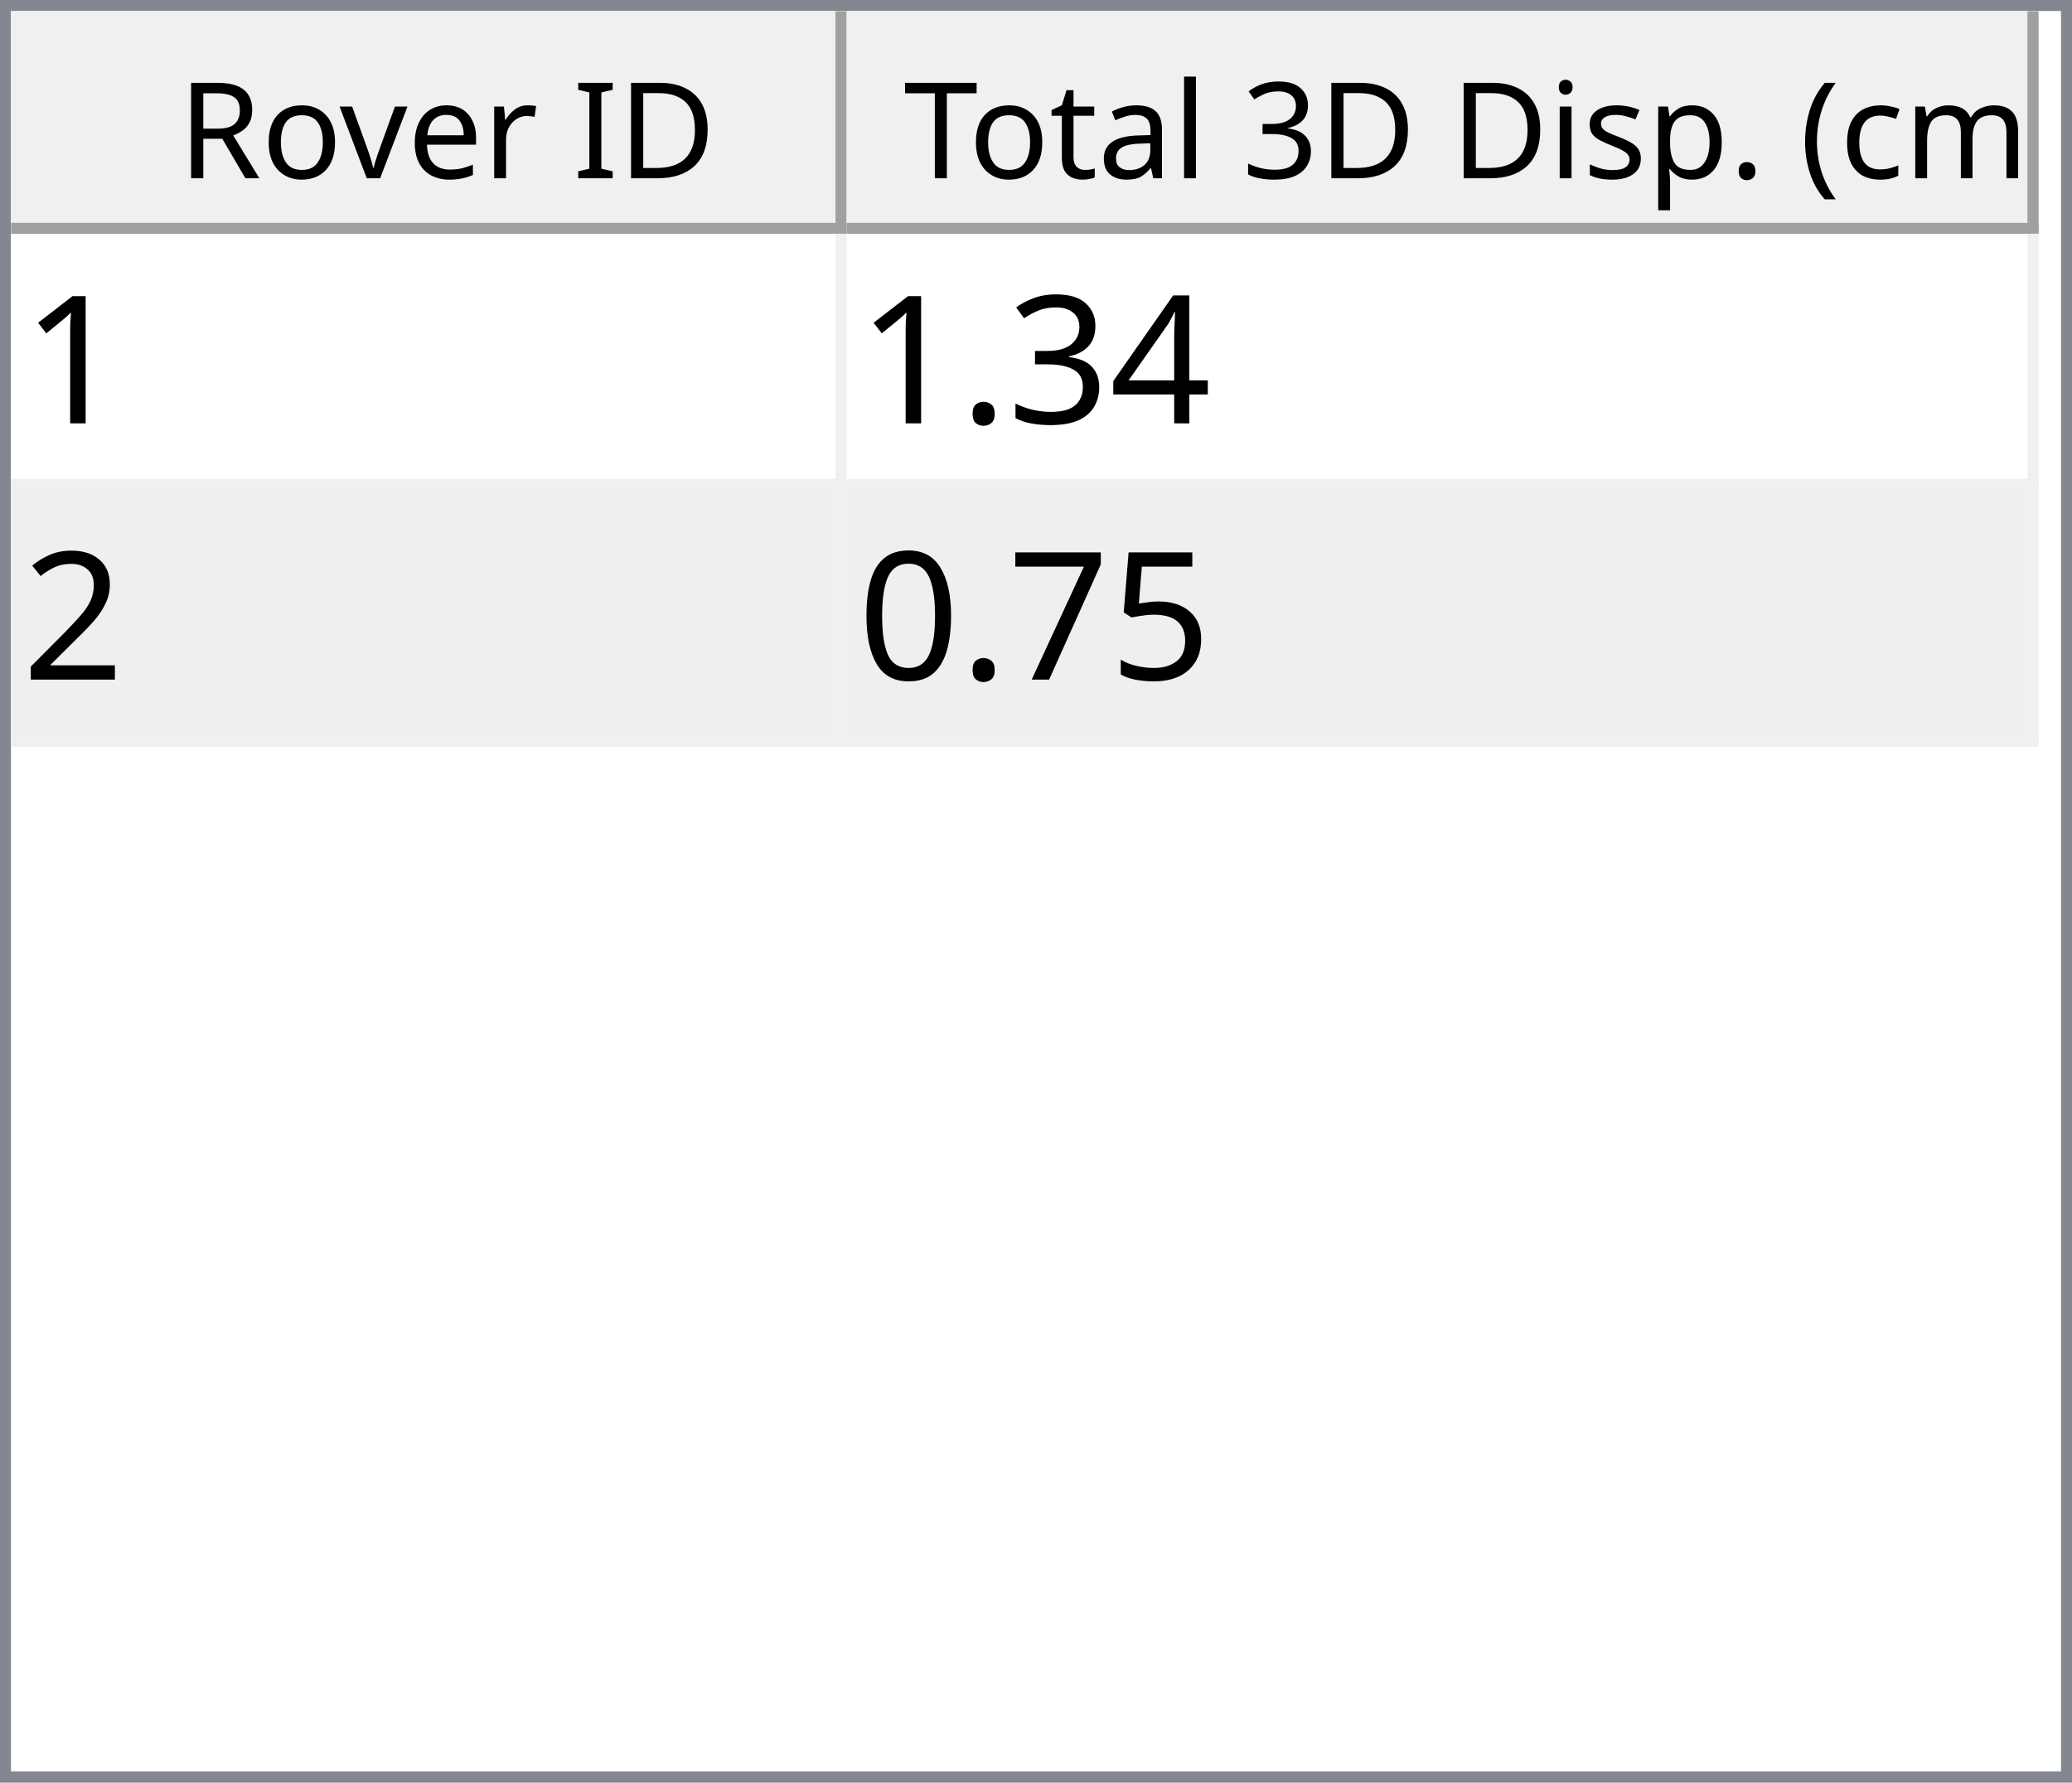
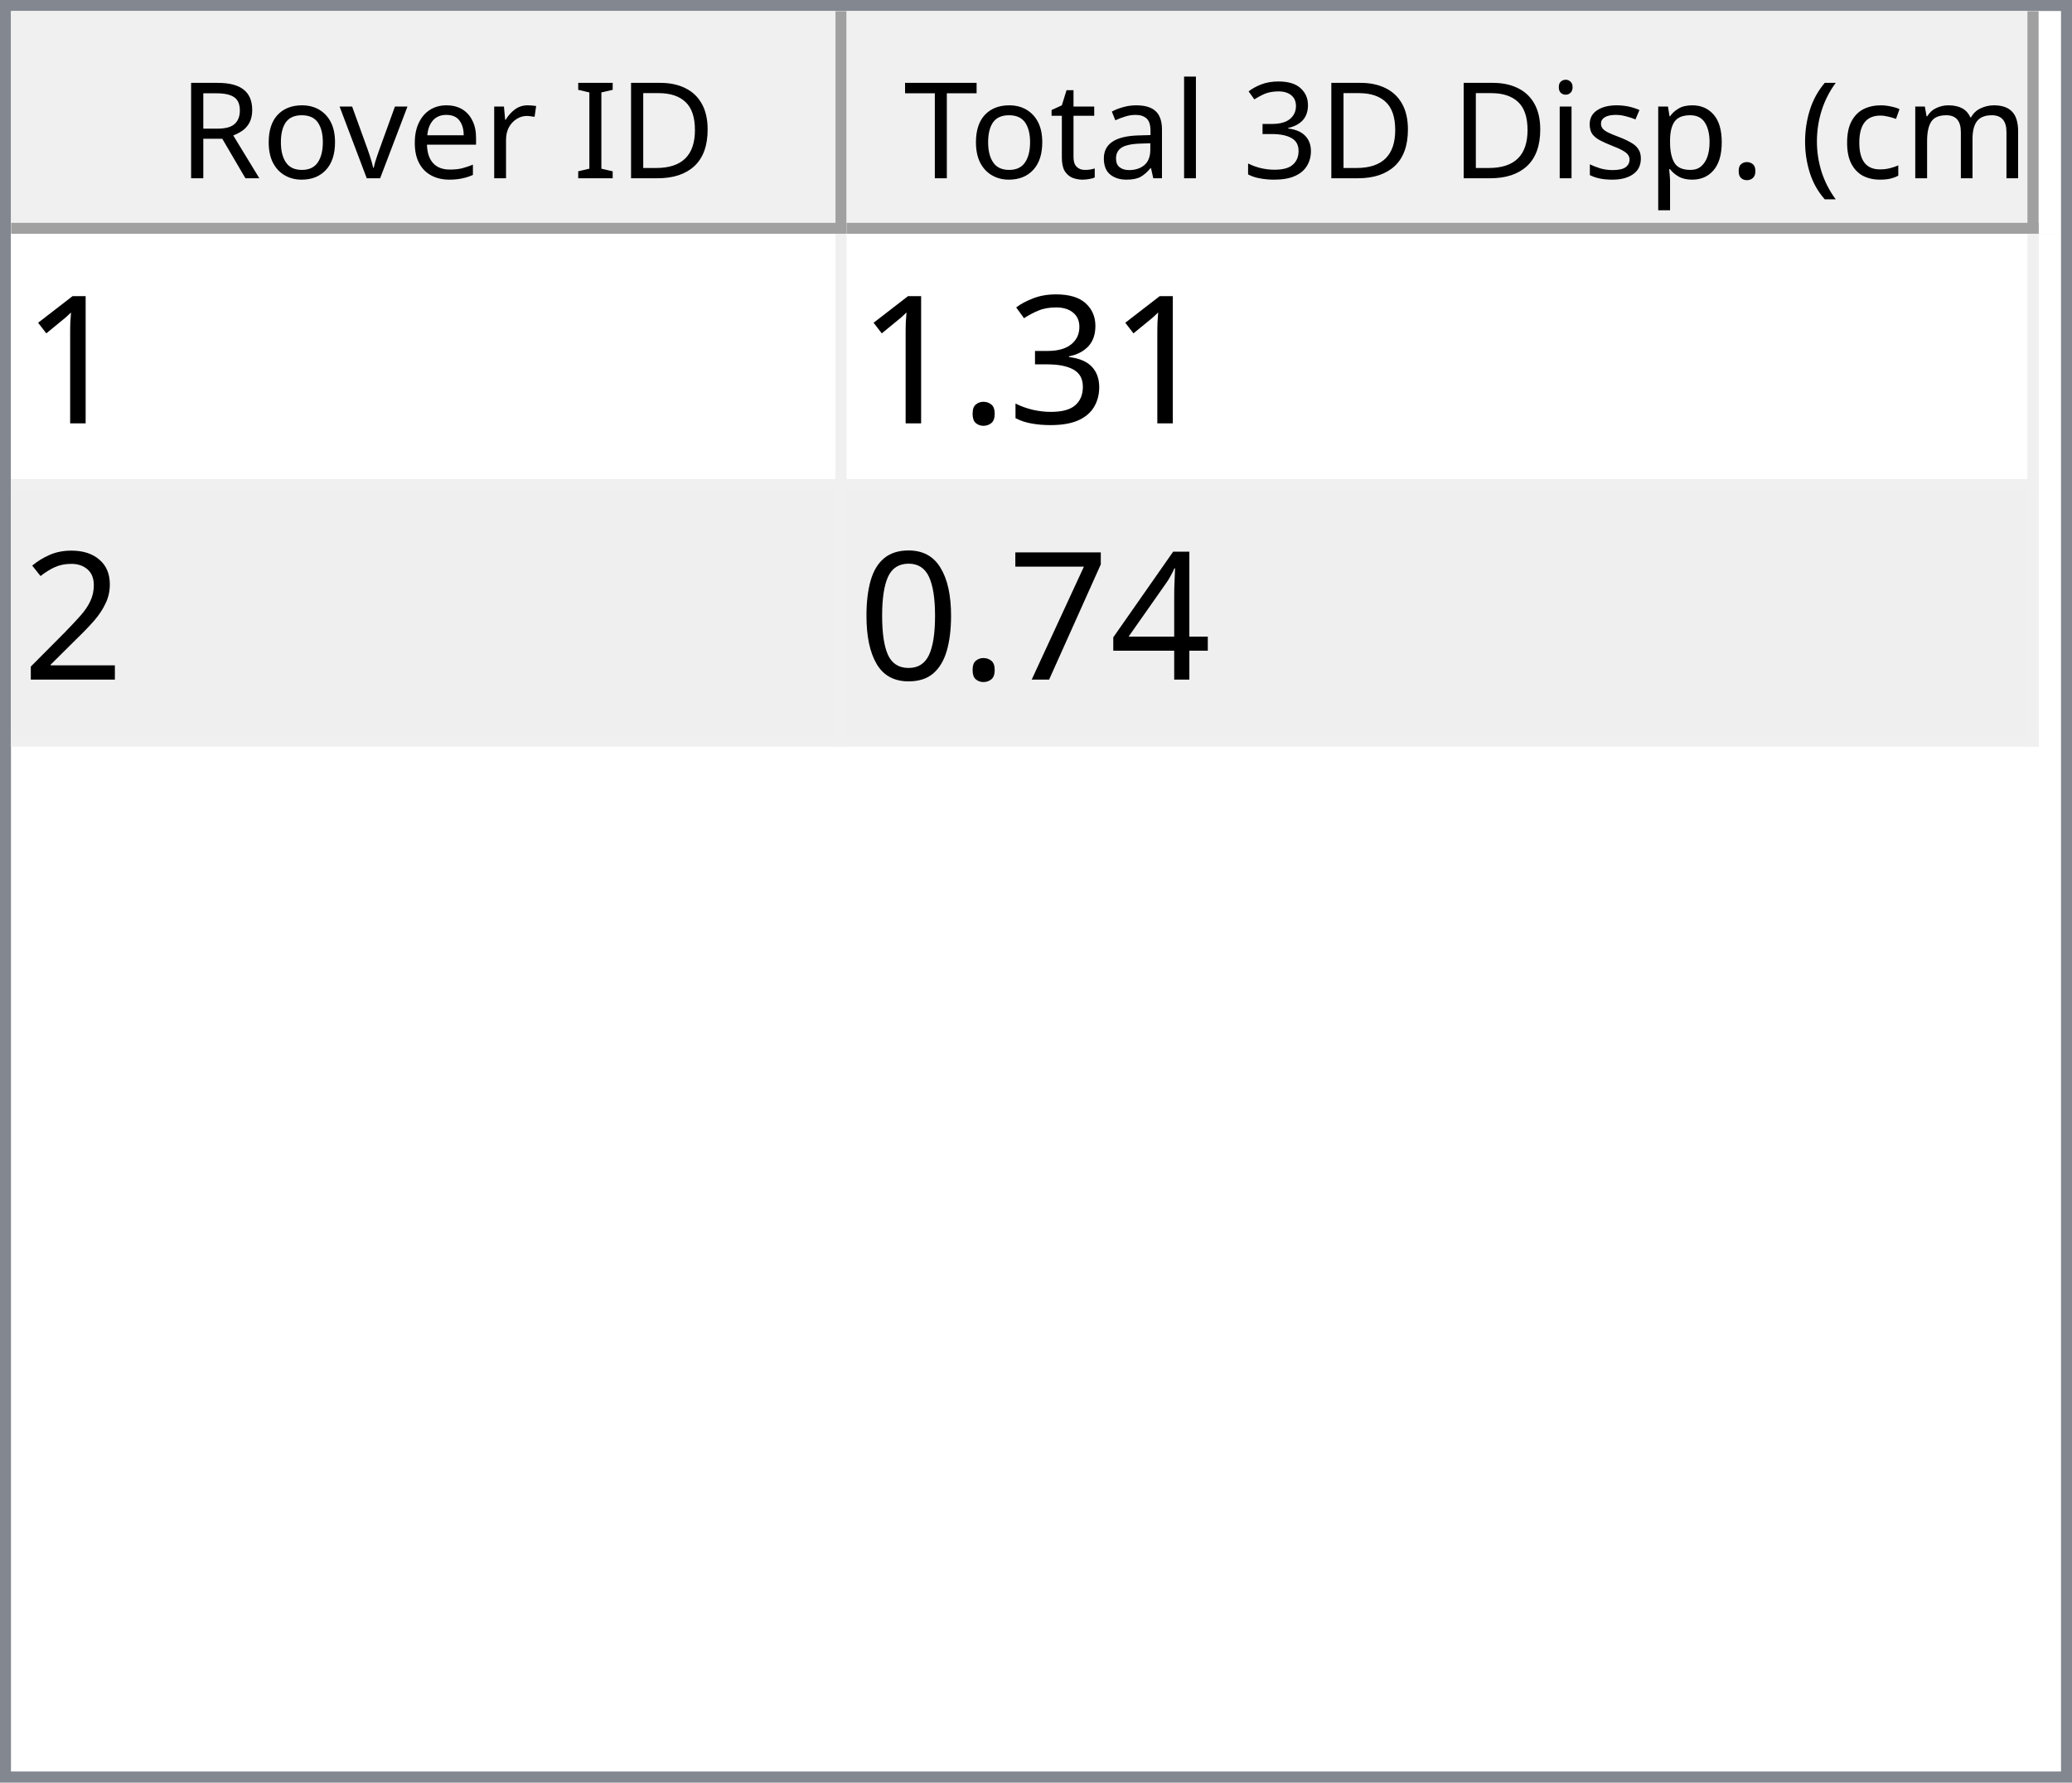
<svg xmlns="http://www.w3.org/2000/svg" style="fill-opacity:1; color-rendering:auto; color-interpolation:auto; text-rendering:auto; stroke:black; stroke-linecap:square; stroke-miterlimit:10; shape-rendering:auto; stroke-opacity:1; fill:black; stroke-dasharray:none; font-weight:normal; stroke-width:1; font-family:'Dialog'; font-style:normal; stroke-linejoin:miter; font-size:12px; stroke-dashoffset:0; image-rendering:auto;" width="186" height="160">
  <defs id="genericDefs" />
  <g>
    <defs id="defs1">
      <clipPath clipPathUnits="userSpaceOnUse" id="clipPath1">
        <path d="M0 0 L186 0 L186 160 L0 160 L0 0 Z" />
      </clipPath>
      <clipPath clipPathUnits="userSpaceOnUse" id="clipPath2">
        <path d="M0 0 L0 160 L186 160 L186 0 Z" />
      </clipPath>
      <clipPath clipPathUnits="userSpaceOnUse" id="clipPath3">
        <path d="M0 0 L0 20 L184 20 L184 0 Z" />
      </clipPath>
      <clipPath clipPathUnits="userSpaceOnUse" id="clipPath4">
        <path d="M0 0 L0 20 L75 20 L75 0 Z" />
      </clipPath>
      <clipPath clipPathUnits="userSpaceOnUse" id="clipPath5">
        <path d="M1 1 L1 19 L74 19 L74 1 Z" />
      </clipPath>
      <clipPath clipPathUnits="userSpaceOnUse" id="clipPath6">
        <path d="M0 0 L0 18 L73 18 L73 0 Z" />
      </clipPath>
      <clipPath clipPathUnits="userSpaceOnUse" id="clipPath7">
        <path d="M-0.5 -0.5 L-0.5 19.5 L74.5 19.5 L74.5 -0.5 Z" />
      </clipPath>
      <clipPath clipPathUnits="userSpaceOnUse" id="clipPath8">
        <path d="M0 0 L0 20 L107 20 L107 0 Z" />
      </clipPath>
      <clipPath clipPathUnits="userSpaceOnUse" id="clipPath9">
        <path d="M1 1 L1 19 L106 19 L106 1 Z" />
      </clipPath>
      <clipPath clipPathUnits="userSpaceOnUse" id="clipPath10">
        <path d="M0 0 L0 18 L105 18 L105 0 Z" />
      </clipPath>
      <clipPath clipPathUnits="userSpaceOnUse" id="clipPath11">
        <path d="M-0.5 -0.5 L-0.5 19.5 L106.5 19.5 L106.5 -0.5 Z" />
      </clipPath>
      <clipPath clipPathUnits="userSpaceOnUse" id="clipPath12">
        <path d="M0 0 L0 138 L184 138 L184 0 Z" />
      </clipPath>
      <clipPath clipPathUnits="userSpaceOnUse" id="clipPath13">
        <path d="M0 0 L0 46 L182 46 L182 0 Z" />
      </clipPath>
      <clipPath clipPathUnits="userSpaceOnUse" id="clipPath14">
        <path d="M-0.5 -0.5 L-0.5 45.5 L181.5 45.5 L181.5 -0.5 Z" />
      </clipPath>
      <clipPath clipPathUnits="userSpaceOnUse" id="clipPath15">
        <path d="M0 0 L0 22 L74 22 L74 0 Z" />
      </clipPath>
      <clipPath clipPathUnits="userSpaceOnUse" id="clipPath16">
        <path d="M0 0 L0 22 L106 22 L106 0 Z" />
      </clipPath>
      <font horiz-adv-x="64.551" id="font1">
        <font-face ascent="107.91" descent="25.098" units-per-em="100" style="font-style:normal; font-family:Segoe UI; font-weight:normal;" />
        <missing-glyph horiz-adv-x="64.551" d="M8.109 0 L8.109 68.266 L56.453 68.266 L56.453 0 L8.109 0 ZM15.328 7.234 L49.219 7.234 L49.219 61.031 L15.328 61.031 L15.328 7.234 Z" />
        <glyph unicode="D" horiz-adv-x="70.117" d="M9.188 0 L9.188 70.016 L28.516 70.016 Q65.531 70.016 65.531 35.891 Q65.531 19.672 55.25 9.836 Q44.969 0 27.734 0 L9.188 0 ZM17.391 62.594 L17.391 7.422 L27.828 7.422 Q41.609 7.422 49.273 14.797 Q56.938 22.172 56.938 35.688 Q56.938 62.594 28.328 62.594 L17.391 62.594 Z" />
        <glyph unicode="I" horiz-adv-x="26.611" d="M17.391 0 L9.188 0 L9.188 70.016 L17.391 70.016 L17.391 0 Z" />
        <glyph unicode=" " horiz-adv-x="27.393" d="" />
        <glyph unicode="r" horiz-adv-x="34.766" d="M34.188 41.891 Q32.078 43.5 28.125 43.5 Q23 43.5 19.555 38.672 Q16.109 33.844 16.109 25.484 L16.109 0 L8.109 0 L8.109 50 L16.109 50 L16.109 39.703 L16.312 39.703 Q18.016 44.969 21.531 47.922 Q25.047 50.875 29.391 50.875 Q32.516 50.875 34.188 50.203 L34.188 41.891 Z" />
        <glyph unicode="e" horiz-adv-x="52.295" d="M48.297 23 L12.984 23 Q13.188 14.656 17.484 10.109 Q21.781 5.562 29.297 5.562 Q37.75 5.562 44.828 11.141 L44.828 3.609 Q38.234 -1.172 27.391 -1.172 Q16.797 -1.172 10.742 5.641 Q4.688 12.453 4.688 24.812 Q4.688 36.469 11.305 43.82 Q17.922 51.172 27.734 51.172 Q37.547 51.172 42.922 44.828 Q48.297 38.484 48.297 27.203 L48.297 23 ZM40.094 29.781 Q40.047 36.719 36.75 40.578 Q33.453 44.438 27.594 44.438 Q21.922 44.438 17.969 40.383 Q14.016 36.328 13.094 29.781 L40.094 29.781 Z" />
        <glyph unicode="v" horiz-adv-x="47.9" d="M47.406 50 L27.484 0 L19.625 0 L0.688 50 L9.469 50 L22.172 13.672 Q23.578 9.672 23.922 6.688 L24.125 6.688 Q24.609 10.453 25.688 13.484 L38.969 50 L47.406 50 Z" />
        <glyph unicode="o" horiz-adv-x="58.594" d="M29 -1.172 Q17.922 -1.172 11.305 5.836 Q4.688 12.844 4.688 24.422 Q4.688 37.016 11.57 44.094 Q18.453 51.172 30.172 51.172 Q41.359 51.172 47.633 44.289 Q53.906 37.406 53.906 25.203 Q53.906 13.234 47.141 6.031 Q40.375 -1.172 29 -1.172 ZM29.594 44.438 Q21.875 44.438 17.383 39.188 Q12.891 33.938 12.891 24.703 Q12.891 15.828 17.43 10.695 Q21.969 5.562 29.594 5.562 Q37.359 5.562 41.531 10.594 Q45.703 15.625 45.703 24.906 Q45.703 34.281 41.531 39.359 Q37.359 44.438 29.594 44.438 Z" />
        <glyph unicode="R" horiz-adv-x="59.814" d="M59.375 0 L49.609 0 L37.891 19.625 Q36.281 22.359 34.766 24.289 Q33.25 26.219 31.664 27.438 Q30.078 28.656 28.25 29.219 Q26.422 29.781 24.125 29.781 L17.391 29.781 L17.391 0 L9.188 0 L9.188 70.016 L30.078 70.016 Q34.672 70.016 38.555 68.867 Q42.438 67.719 45.289 65.375 Q48.141 63.031 49.758 59.547 Q51.375 56.062 51.375 51.375 Q51.375 47.703 50.273 44.656 Q49.172 41.609 47.148 39.211 Q45.125 36.812 42.266 35.133 Q39.406 33.453 35.844 32.516 L35.844 32.328 Q37.594 31.547 38.891 30.547 Q40.188 29.547 41.359 28.18 Q42.531 26.812 43.68 25.078 Q44.828 23.344 46.234 21.047 L59.375 0 ZM17.391 62.594 L17.391 37.203 L28.516 37.203 Q31.594 37.203 34.203 38.133 Q36.812 39.062 38.719 40.797 Q40.625 42.531 41.703 45.047 Q42.781 47.562 42.781 50.688 Q42.781 56.297 39.141 59.445 Q35.5 62.594 28.609 62.594 L17.391 62.594 Z" />
        <glyph unicode=")" horiz-adv-x="30.176" d="M8.297 -15.922 L1.172 -15.922 Q16.406 2.344 16.406 26.812 Q16.406 51.469 1.078 70.016 L8.297 70.016 Q23.531 52.156 23.531 26.703 Q23.531 1.375 8.297 -15.922 Z" />
        <glyph unicode="m" horiz-adv-x="86.133" d="M79.109 0 L71.094 0 L71.094 28.719 Q71.094 37.016 68.531 40.727 Q65.969 44.438 59.906 44.438 Q54.781 44.438 51.195 39.75 Q47.609 35.062 47.609 28.516 L47.609 0 L39.594 0 L39.594 29.688 Q39.594 44.438 28.219 44.438 Q22.953 44.438 19.531 40.016 Q16.109 35.594 16.109 28.516 L16.109 0 L8.109 0 L8.109 50 L16.109 50 L16.109 42.094 L16.312 42.094 Q21.625 51.172 31.844 51.172 Q36.969 51.172 40.773 48.312 Q44.578 45.453 46 40.828 Q51.562 51.172 62.594 51.172 Q79.109 51.172 79.109 30.812 L79.109 0 Z" />
        <glyph unicode="c" horiz-adv-x="46.191" d="M42.188 2.297 Q36.422 -1.172 28.516 -1.172 Q17.828 -1.172 11.258 5.789 Q4.688 12.75 4.688 23.828 Q4.688 36.188 11.766 43.68 Q18.844 51.172 30.672 51.172 Q37.25 51.172 42.281 48.734 L42.281 40.531 Q36.719 44.438 30.375 44.438 Q22.703 44.438 17.797 38.945 Q12.891 33.453 12.891 24.516 Q12.891 15.719 17.508 10.641 Q22.125 5.562 29.891 5.562 Q36.422 5.562 42.188 9.906 L42.188 2.297 Z" />
        <glyph unicode="(" horiz-adv-x="30.176" d="M29.109 -15.922 L21.969 -15.922 Q6.844 1.375 6.844 26.703 Q6.844 52.156 21.969 70.016 L29.203 70.016 Q13.875 51.469 13.875 26.812 Q13.875 2.344 29.109 -15.922 Z" />
        <glyph unicode="." horiz-adv-x="21.68" d="M10.891 -1.078 Q8.641 -1.078 7.055 0.539 Q5.469 2.156 5.469 4.391 Q5.469 6.641 7.055 8.273 Q8.641 9.906 10.891 9.906 Q13.188 9.906 14.797 8.273 Q16.406 6.641 16.406 4.391 Q16.406 2.156 14.797 0.539 Q13.188 -1.078 10.891 -1.078 Z" />
        <glyph unicode="p" horiz-adv-x="58.789" d="M16.312 7.234 L16.109 7.234 L16.109 -23 L8.109 -23 L8.109 50 L16.109 50 L16.109 41.219 L16.312 41.219 Q22.219 51.172 33.594 51.172 Q43.266 51.172 48.688 44.461 Q54.109 37.75 54.109 26.469 Q54.109 13.922 48 6.375 Q41.891 -1.172 31.297 -1.172 Q21.578 -1.172 16.312 7.234 ZM16.109 27.391 L16.109 20.406 Q16.109 14.203 20.141 9.883 Q24.172 5.562 30.375 5.562 Q37.641 5.562 41.773 11.133 Q45.906 16.703 45.906 26.609 Q45.906 34.969 42.047 39.703 Q38.188 44.438 31.594 44.438 Q24.609 44.438 20.359 39.578 Q16.109 34.719 16.109 27.391 Z" />
        <glyph unicode="s" horiz-adv-x="42.432" d="M5.078 1.812 L5.078 10.406 Q11.625 5.562 19.484 5.562 Q30.031 5.562 30.031 12.594 Q30.031 14.594 29.125 15.992 Q28.219 17.391 26.68 18.461 Q25.141 19.531 23.07 20.383 Q21 21.234 18.609 22.172 Q15.281 23.484 12.766 24.828 Q10.25 26.172 8.57 27.859 Q6.891 29.547 6.031 31.695 Q5.172 33.844 5.172 36.719 Q5.172 40.234 6.789 42.945 Q8.406 45.656 11.086 47.484 Q13.766 49.312 17.211 50.242 Q20.656 51.172 24.312 51.172 Q30.812 51.172 35.938 48.922 L35.938 40.828 Q30.422 44.438 23.25 44.438 Q21 44.438 19.195 43.922 Q17.391 43.406 16.094 42.477 Q14.797 41.547 14.086 40.258 Q13.375 38.969 13.375 37.406 Q13.375 35.453 14.086 34.133 Q14.797 32.812 16.164 31.789 Q17.531 30.766 19.484 29.938 Q21.438 29.109 23.922 28.125 Q27.25 26.859 29.883 25.516 Q32.516 24.172 34.375 22.484 Q36.234 20.797 37.234 18.602 Q38.234 16.406 38.234 13.375 Q38.234 9.672 36.602 6.938 Q34.969 4.203 32.234 2.398 Q29.5 0.594 25.93 -0.289 Q22.359 -1.172 18.453 -1.172 Q10.75 -1.172 5.078 1.812 Z" />
        <glyph unicode="i" horiz-adv-x="24.219" d="M12.203 62.703 Q10.062 62.703 8.547 64.164 Q7.031 65.625 7.031 67.875 Q7.031 70.125 8.547 71.609 Q10.062 73.094 12.203 73.094 Q14.406 73.094 15.945 71.609 Q17.484 70.125 17.484 67.875 Q17.484 65.719 15.945 64.211 Q14.406 62.703 12.203 62.703 ZM16.109 0 L8.109 0 L8.109 50 L16.109 50 L16.109 0 Z" />
        <glyph unicode="3" horiz-adv-x="53.906" d="M46.531 19.828 Q46.531 15.094 44.75 11.211 Q42.969 7.328 39.719 4.57 Q36.469 1.812 31.93 0.297 Q27.391 -1.219 21.922 -1.219 Q11.922 -1.219 6 2.594 L6 11.188 Q13.094 5.609 22.219 5.609 Q25.875 5.609 28.828 6.539 Q31.781 7.469 33.906 9.227 Q36.031 10.984 37.18 13.477 Q38.328 15.969 38.328 19.094 Q38.328 32.812 18.797 32.812 L12.984 32.812 L12.984 39.594 L18.5 39.594 Q35.797 39.594 35.797 52.484 Q35.797 64.406 22.609 64.406 Q15.188 64.406 8.688 59.422 L8.688 67.188 Q15.375 71.188 24.609 71.188 Q29 71.188 32.57 69.969 Q36.141 68.75 38.68 66.555 Q41.219 64.359 42.609 61.281 Q44 58.203 44 54.5 Q44 40.672 30.031 36.719 L30.031 36.531 Q33.594 36.141 36.625 34.797 Q39.656 33.453 41.852 31.305 Q44.047 29.156 45.289 26.25 Q46.531 23.344 46.531 19.828 Z" />
        <glyph unicode="l" horiz-adv-x="24.219" d="M16.109 0 L8.109 0 L8.109 74.031 L16.109 74.031 L16.109 0 Z" />
        <glyph unicode="a" horiz-adv-x="50.879" d="M43.891 0 L35.891 0 L35.891 7.812 L35.688 7.812 Q30.469 -1.172 20.312 -1.172 Q12.844 -1.172 8.617 2.781 Q4.391 6.734 4.391 13.281 Q4.391 27.297 20.906 29.594 L35.891 31.688 Q35.891 44.438 25.594 44.438 Q16.547 44.438 9.281 38.281 L9.281 46.484 Q16.656 51.172 26.266 51.172 Q43.891 51.172 43.891 32.516 L43.891 0 ZM35.891 25.297 L23.828 23.641 Q18.266 22.859 15.43 20.875 Q12.594 18.891 12.594 13.875 Q12.594 10.203 15.211 7.883 Q17.828 5.562 22.172 5.562 Q28.125 5.562 32.008 9.742 Q35.891 13.922 35.891 20.312 L35.891 25.297 Z" />
        <glyph unicode="t" horiz-adv-x="33.887" d="M31.297 0.484 Q28.469 -1.078 23.828 -1.078 Q10.688 -1.078 10.688 13.578 L10.688 43.172 L2.094 43.172 L2.094 50 L10.688 50 L10.688 62.203 L18.703 64.797 L18.703 50 L31.297 50 L31.297 43.172 L18.703 43.172 L18.703 14.984 Q18.703 9.969 20.414 7.82 Q22.125 5.672 26.078 5.672 Q29.109 5.672 31.297 7.328 L31.297 0.484 Z" />
        <glyph unicode="T" horiz-adv-x="52.393" d="M50.594 62.594 L30.375 62.594 L30.375 0 L22.172 0 L22.172 62.594 L2 62.594 L2 70.016 L50.594 70.016 L50.594 62.594 Z" />
      </font>
      <font horiz-adv-x="75.0" id="font2">
        <font-face ascent="100.537" descent="21.973" units-per-em="100" style="font-style:normal; font-family:sans-serif; font-weight:normal;" />
        <missing-glyph horiz-adv-x="75.0" d="M12.5 0 L12.5 62.5 L62.5 62.5 L62.5 0 L12.5 0 ZM14.062 1.562 L60.938 1.562 L60.938 60.938 L14.062 60.938 L14.062 1.562 Z" />
        <glyph unicode="1" horiz-adv-x="55.615" d="M37.25 0 L28.469 0 L28.469 56 Q25.297 52.984 20.141 49.953 Q14.984 46.922 10.891 45.406 L10.891 53.906 Q18.266 57.375 23.781 62.305 Q29.297 67.234 31.594 71.875 L37.25 71.875 L37.25 0 Z" />
-         <glyph unicode="4" horiz-adv-x="55.615" d="M32.328 0 L32.328 17.141 L1.266 17.141 L1.266 25.203 L33.938 71.578 L41.109 71.578 L41.109 25.203 L50.781 25.203 L50.781 17.141 L41.109 17.141 L41.109 0 L32.328 0 ZM32.328 25.203 L32.328 57.469 L9.906 25.203 L32.328 25.203 Z" />
        <glyph unicode="3" horiz-adv-x="55.615" d="M4.203 18.891 L12.984 20.062 Q14.5 12.594 18.141 9.297 Q21.781 6 27 6 Q33.203 6 37.477 10.297 Q41.75 14.594 41.75 20.953 Q41.75 27 37.797 30.93 Q33.844 34.859 27.734 34.859 Q25.25 34.859 21.531 33.891 L22.516 41.609 Q23.391 41.5 23.922 41.5 Q29.547 41.5 34.039 44.43 Q38.531 47.359 38.531 53.469 Q38.531 58.297 35.258 61.477 Q31.984 64.656 26.812 64.656 Q21.688 64.656 18.266 61.43 Q14.844 58.203 13.875 51.766 L5.078 53.328 Q6.688 62.156 12.398 67.016 Q18.109 71.875 26.609 71.875 Q32.469 71.875 37.398 69.359 Q42.328 66.844 44.945 62.5 Q47.562 58.156 47.562 53.266 Q47.562 48.641 45.07 44.828 Q42.578 41.016 37.703 38.766 Q44.047 37.312 47.562 32.695 Q51.078 28.078 51.078 21.141 Q51.078 11.766 44.242 5.25 Q37.406 -1.266 26.953 -1.266 Q17.531 -1.266 11.305 4.352 Q5.078 9.969 4.203 18.891 Z" />
        <glyph unicode="." horiz-adv-x="27.783" d="M9.078 0 L9.078 10.016 L19.094 10.016 L19.094 0 L9.078 0 Z" />
        <glyph unicode="2" horiz-adv-x="55.615" d="M50.344 8.453 L50.344 0 L3.031 0 Q2.938 3.172 4.047 6.109 Q5.859 10.938 9.836 15.625 Q13.812 20.312 21.344 26.469 Q33.016 36.031 37.117 41.625 Q41.219 47.219 41.219 52.203 Q41.219 57.422 37.477 61.008 Q33.734 64.594 27.734 64.594 Q21.391 64.594 17.578 60.789 Q13.766 56.984 13.719 50.25 L4.688 51.172 Q5.609 61.281 11.664 66.578 Q17.719 71.875 27.938 71.875 Q38.234 71.875 44.242 66.164 Q50.25 60.453 50.25 52 Q50.25 47.703 48.492 43.555 Q46.734 39.406 42.656 34.812 Q38.578 30.219 29.109 22.219 Q21.188 15.578 18.945 13.211 Q16.703 10.844 15.234 8.453 L50.344 8.453 Z" />
-         <glyph unicode="5" horiz-adv-x="55.615" d="M4.156 18.75 L13.375 19.531 Q14.406 12.797 18.141 9.398 Q21.875 6 27.156 6 Q33.5 6 37.891 10.789 Q42.281 15.578 42.281 23.484 Q42.281 31 38.062 35.352 Q33.844 39.703 27 39.703 Q22.75 39.703 19.336 37.773 Q15.922 35.844 13.969 32.766 L5.719 33.844 L12.641 70.609 L48.25 70.609 L48.25 62.203 L19.672 62.203 L15.828 42.969 Q22.266 47.469 29.344 47.469 Q38.719 47.469 45.164 40.969 Q51.609 34.469 51.609 24.266 Q51.609 14.547 45.953 7.469 Q39.062 -1.219 27.156 -1.219 Q17.391 -1.219 11.211 4.25 Q5.031 9.719 4.156 18.75 Z" />
+         <glyph unicode="4" horiz-adv-x="55.615" d="M32.328 0 L32.328 17.141 L1.266 17.141 L1.266 25.203 L33.938 71.578 L41.109 71.578 L41.109 25.203 L50.781 25.203 L50.781 17.141 L41.109 17.141 L41.109 0 L32.328 0 ZM32.328 25.203 L32.328 57.469 L9.906 25.203 L32.328 25.203 Z" />
        <glyph unicode="7" horiz-adv-x="55.615" d="M4.734 62.203 L4.734 70.656 L51.078 70.656 L51.078 63.812 Q44.234 56.547 37.523 44.484 Q30.812 32.422 27.156 19.672 Q24.516 10.688 23.781 0 L14.75 0 Q14.891 8.453 18.062 20.414 Q21.234 32.375 27.172 43.484 Q33.109 54.594 39.797 62.203 L4.734 62.203 Z" />
        <glyph unicode="0" horiz-adv-x="55.615" d="M4.156 35.297 Q4.156 48 6.766 55.742 Q9.375 63.484 14.523 67.68 Q19.672 71.875 27.484 71.875 Q33.25 71.875 37.594 69.555 Q41.938 67.234 44.773 62.867 Q47.609 58.5 49.219 52.227 Q50.828 45.953 50.828 35.297 Q50.828 22.703 48.242 14.969 Q45.656 7.234 40.508 3.008 Q35.359 -1.219 27.484 -1.219 Q17.141 -1.219 11.234 6.203 Q4.156 15.141 4.156 35.297 ZM13.188 35.297 Q13.188 17.672 17.312 11.836 Q21.438 6 27.484 6 Q33.547 6 37.672 11.859 Q41.797 17.719 41.797 35.297 Q41.797 52.984 37.672 58.789 Q33.547 64.594 27.391 64.594 Q21.344 64.594 17.719 59.469 Q13.188 52.938 13.188 35.297 Z" />
      </font>
    </defs>
    <g style="fill:white; stroke:white;">
      <rect x="0" y="0" width="186" style="clip-path:url(#clipPath1); stroke:none;" height="160" />
    </g>
    <g style="fill:white; text-rendering:optimizeSpeed; color-rendering:optimizeSpeed; image-rendering:optimizeSpeed; shape-rendering:crispEdges; stroke:white; color-interpolation:sRGB;">
      <rect x="0" width="186" height="160" y="0" style="stroke:none;" />
      <path style="stroke:none;" d="M0 160 L186 160 L186 0 L0 0 Z" />
    </g>
    <g style="fill:rgb(240,240,240); font-family:'Segoe UI'; stroke:rgb(240,240,240);">
      <rect x="0" y="0" width="186" style="clip-path:url(#clipPath2); stroke:none;" height="160" />
    </g>
    <g style="fill:rgb(130,135,144); font-family:'Segoe UI'; stroke:rgb(130,135,144);">
      <path d="M0 0 L186 0 L186 160 L0 160 L0 0 ZM1 1 L185 1 L185 159 L1 159 L1 1 Z" style="fill-rule:evenodd; clip-path:url(#clipPath2); stroke:none;" />
    </g>
    <g style="fill:white; font-family:'Segoe UI'; stroke:white;" transform="translate(1,1)">
      <rect x="0" y="0" width="184" style="clip-path:url(#clipPath3); stroke:none;" height="20" />
    </g>
    <g style="fill:rgb(240,240,240); font-family:'Segoe UI'; stroke:rgb(240,240,240);" transform="translate(1,1)">
      <rect x="0" y="0" width="75" style="clip-path:url(#clipPath4); stroke:none;" height="20" />
    </g>
    <g style="font-family:'Segoe UI';" transform="translate(2,2)">
      <text x="14" xml:space="preserve" y="14" style="clip-path:url(#clipPath6); stroke:none;">Rover ID</text>
    </g>
    <g style="fill:rgb(160,160,160); font-family:'Segoe UI'; stroke:rgb(160,160,160); stroke-linejoin:bevel;" transform="translate(1.5,1.5)">
      <line x1="74" x2="74" y1="0" style="fill:none; clip-path:url(#clipPath7);" y2="19" />
    </g>
    <g style="fill:rgb(160,160,160); font-family:'Segoe UI'; stroke:rgb(160,160,160); stroke-linejoin:bevel;" transform="matrix(1,0,0,1,1,1) translate(0.5,0.5)">
      <line x1="0" x2="74" y1="19" style="fill:none; clip-path:url(#clipPath7);" y2="19" />
    </g>
    <g style="fill:rgb(240,240,240); font-family:'Segoe UI'; stroke:rgb(240,240,240);" transform="translate(76,1)">
      <rect x="0" y="0" width="107" style="clip-path:url(#clipPath8); stroke:none;" height="20" />
    </g>
    <g style="font-family:'Segoe UI';" transform="translate(77,2)">
      <text x="1" xml:space="preserve" y="14" style="clip-path:url(#clipPath10); stroke:none;"> Total 3D Disp. (cm)</text>
    </g>
    <g style="fill:rgb(160,160,160); font-family:'Segoe UI'; stroke:rgb(160,160,160); stroke-linejoin:bevel;" transform="translate(76.5,1.5)">
      <line x1="106" x2="106" y1="0" style="fill:none; clip-path:url(#clipPath11);" y2="19" />
    </g>
    <g style="fill:rgb(160,160,160); font-family:'Segoe UI'; stroke:rgb(160,160,160); stroke-linejoin:bevel;" transform="matrix(1,0,0,1,76,1) translate(0.5,0.5)">
      <line x1="0" x2="106" y1="19" style="fill:none; clip-path:url(#clipPath11);" y2="19" />
    </g>
    <g style="fill:white; font-family:'Segoe UI'; stroke:white;" transform="translate(1,21)">
      <rect x="0" y="0" width="184" style="clip-path:url(#clipPath12); stroke:none;" height="138" />
    </g>
    <g style="fill:rgb(240,240,240); font-size:16px; font-family:sans-serif; stroke:rgb(240,240,240);" transform="translate(1,21)">
      <rect x="0" y="0" width="182" style="clip-path:url(#clipPath13); stroke:none;" height="46" />
      <line transform="translate(0.5,0.5)" x1="0" x2="181" y1="22" style="clip-path:url(#clipPath14); fill:none; stroke-linejoin:bevel;" y2="22" />
    </g>
    <g transform="matrix(1,0,0,1,1,21) translate(0.5,0.5)" style="fill:rgb(240,240,240); font-size:16px; font-family:sans-serif; stroke:rgb(240,240,240); stroke-linejoin:bevel;">
      <line x1="0" x2="181" y1="45" style="fill:none; clip-path:url(#clipPath14);" y2="45" />
    </g>
    <g transform="matrix(1,0,0,1,1,21) translate(0.5,0.5)" style="fill:rgb(240,240,240); font-size:16px; font-family:sans-serif; stroke:rgb(240,240,240); stroke-linejoin:bevel;">
      <line x1="74" x2="74" y1="0" style="fill:none; clip-path:url(#clipPath14);" y2="45" />
    </g>
    <g transform="matrix(1,0,0,1,1,21) translate(0.5,0.5)" style="fill:rgb(240,240,240); font-size:16px; font-family:sans-serif; stroke:rgb(240,240,240); stroke-linejoin:bevel;">
      <line x1="181" x2="181" y1="0" style="fill:none; clip-path:url(#clipPath14);" y2="45" />
    </g>
    <g style="fill:white; font-size:16px; font-family:sans-serif; stroke:white;" transform="matrix(1,0,0,1,1,21)">
      <rect x="0" y="0" width="74" style="clip-path:url(#clipPath15); stroke:none;" height="22" />
      <text x="1" y="17" style="fill:black; clip-path:url(#clipPath15); stroke:none;" xml:space="preserve">1</text>
    </g>
    <g style="fill:white; font-size:16px; font-family:sans-serif; stroke:white;" transform="matrix(1,0,0,1,1,21) translate(75,0)">
      <rect x="0" y="0" width="106" style="clip-path:url(#clipPath16); stroke:none;" height="22" />
-       <text x="1" y="17" style="fill:black; clip-path:url(#clipPath16); stroke:none;" xml:space="preserve">1.34</text>
+       <text x="1" y="17" style="fill:black; clip-path:url(#clipPath16); stroke:none;" xml:space="preserve">1.31</text>
    </g>
    <g style="fill:rgb(239,239,239); font-size:16px; font-family:sans-serif; stroke:rgb(239,239,239);" transform="matrix(1,0,0,1,1,21) translate(0,23)">
      <rect x="0" y="0" width="74" style="clip-path:url(#clipPath15); stroke:none;" height="22" />
      <text x="1" y="17" style="fill:black; clip-path:url(#clipPath15); stroke:none;" xml:space="preserve">2</text>
    </g>
    <g style="fill:rgb(239,239,239); font-size:16px; font-family:sans-serif; stroke:rgb(239,239,239);" transform="matrix(1,0,0,1,1,21) translate(75,23)">
      <rect x="0" y="0" width="106" style="clip-path:url(#clipPath16); stroke:none;" height="22" />
-       <text x="1" y="17" style="fill:black; clip-path:url(#clipPath16); stroke:none;" xml:space="preserve">0.75</text>
+       <text x="1" y="17" style="fill:black; clip-path:url(#clipPath16); stroke:none;" xml:space="preserve">0.74</text>
    </g>
  </g>
</svg>
